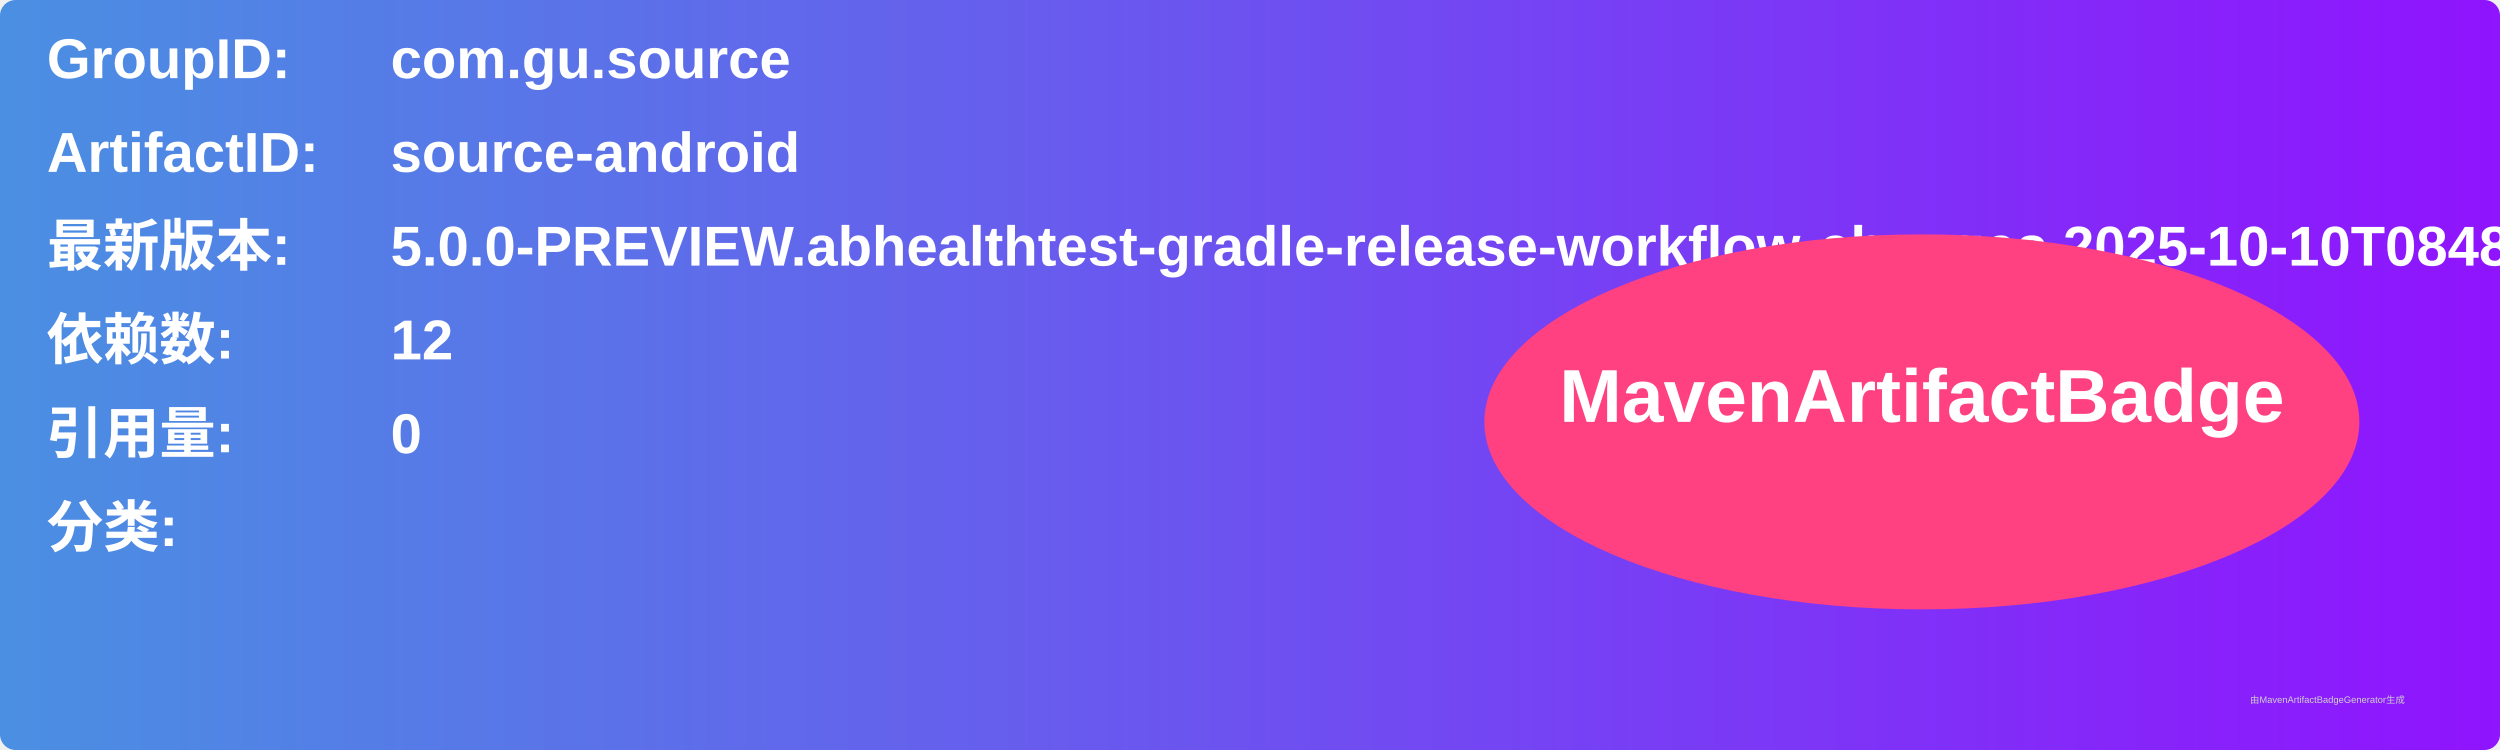
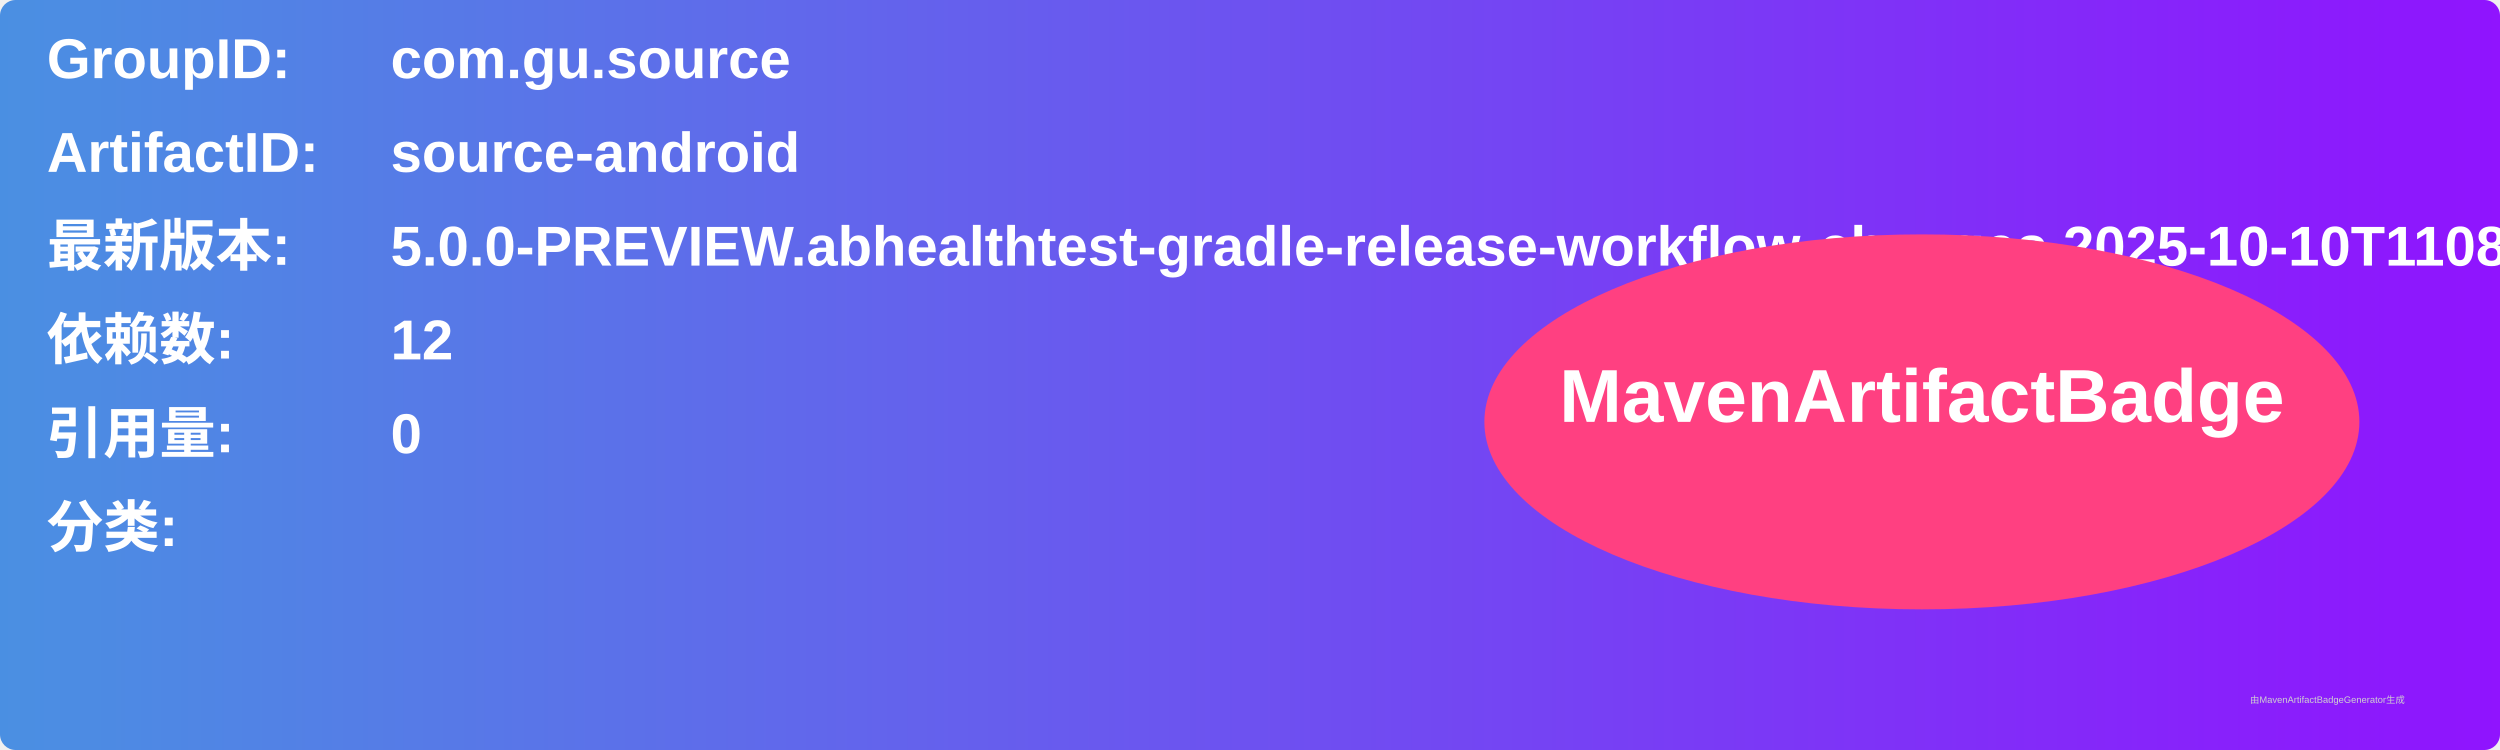
<svg xmlns="http://www.w3.org/2000/svg" width="800" height="240" viewBox="0 0 800 240">
  <linearGradient id="grad" x1="0%" y1="0%" x2="100%" y2="0%">
    <stop offset="0%" stop-color="#4a90e2" />
    <stop offset="100%" stop-color="#9013fe" />
  </linearGradient>
  <rect width="100%" height="100%" rx="5" ry="5" fill="url(#grad)" />
  <g transform="translate(15, 15)">
    <text x="0" y="10" font-family="Arial" font-size="18" fill="white" font-weight="bold" width="260">GroupID:</text>
    <text x="110" y="10" font-family="Arial" font-size="18" fill="white" font-weight="bold" width="460">com.gu.source</text>
    <text x="0" y="40" font-family="Arial" font-size="18" fill="white" font-weight="bold" width="260">ArtifactID:</text>
    <text x="110" y="40" font-family="Arial" font-size="18" fill="white" font-weight="bold" width="460">source-android</text>
    <text x="0" y="70" font-family="Arial" font-size="18" fill="white" font-weight="bold">最新版本:</text>
    <text x="110" y="70" font-family="Arial" font-size="18" fill="white" font-weight="bold">
-       <tspan font-weight="bold">5.0.0-PREVIEW.abhealthtest-gradle-release-workflow-changes.2025-10-10T0848.cab5899c</tspan>
+       <tspan font-weight="bold">5.0.0-PREVIEW.abhealthtest-gradle-release-workflow-changes.2025-10-10T1108.cab5899c</tspan>
    </text>
    <text x="0" y="100" font-family="Arial" font-size="18" fill="white" font-weight="bold">依赖数: </text>
    <text x="110" y="100" font-family="Arial" font-size="18" fill="white">
      <tspan font-weight="bold">12</tspan>
    </text>
    <text x="0" y="130" font-family="Arial" font-size="18" fill="white" font-weight="bold">引用量: </text>
    <text x="110" y="130" font-family="Arial" font-size="18" fill="white">
      <tspan font-weight="bold">0</tspan>
    </text>
    <text x="0" y="160" font-family="Arial" font-size="18" fill="white" font-weight="bold">分类:</text>
    <text x="10" y="190" font-family="Arial" font-size="10" fill="white">
      <tspan font-weight="bold" />
    </text>
    <ellipse cx="600" cy="120" rx="140" ry="60" fill="#ff4081" />
    <text x="600" y="120" text-anchor="middle" font-family="Arial" font-size="24" fill="white" font-weight="bold">MavenArtifactBadge</text>
  </g>
  <text x="720" y="225" font-family="Arial" font-size="3" fill="#d0d0d0">由MavenArtifactBadgeGenerator生成</text>
</svg>
